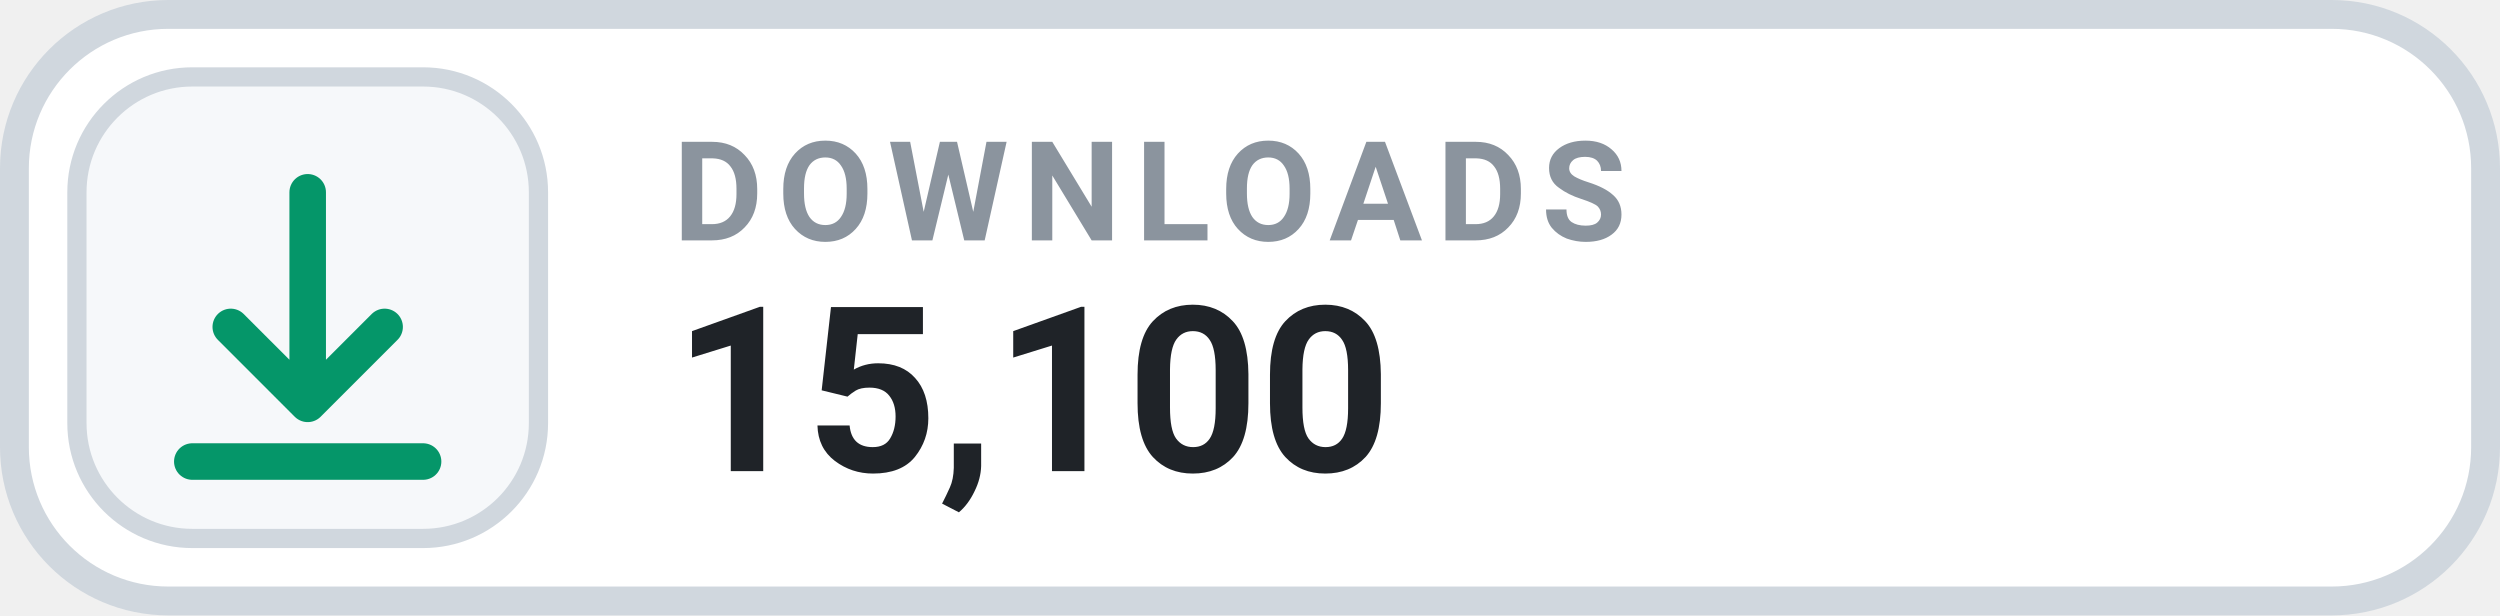
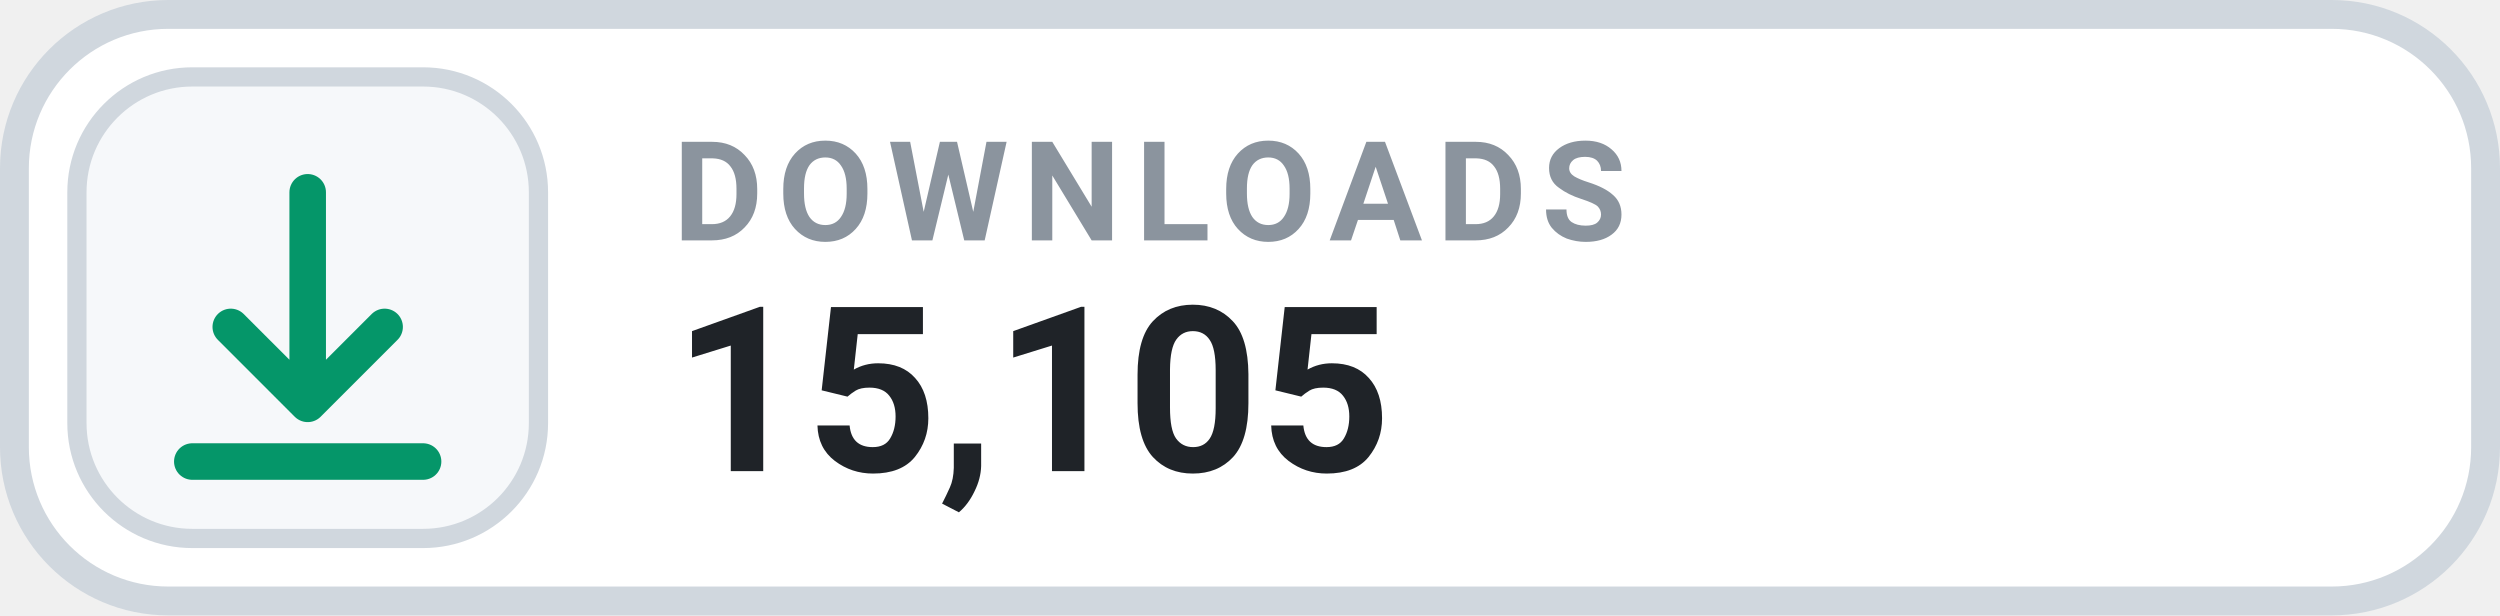
- <svg xmlns="http://www.w3.org/2000/svg" width="130" height="32" viewBox="0 0 130 32" role="img" aria-label="DOWNLOADS 15,100">
+ <svg xmlns="http://www.w3.org/2000/svg" width="130" height="32" viewBox="0 0 130 32" role="img" aria-label="DOWNLOADS 15,105">
  <rect x=".75" y=".75" width="128.5" height="30.5" rx="8" fill="#FFFFFF" stroke="#D0D7DE" stroke-width="1.5" />
  <rect x="4" y="4" width="24" height="24" rx="6" fill="#F6F8FA" stroke="#D0D7DE" stroke-width="1" />
  <g transform="translate(16 16)" style="color:#059669;">
    <path d="M0 -6 v11 m0 0 l4 -4 m-4 4 l-4 -4 M-6 8 h12" fill="none" stroke="currentColor" stroke-width="1.9" stroke-linecap="round" stroke-linejoin="round" />
  </g>
  <text x="35" y="12.5" fill="#8B949E" font-family="-apple-system,BlinkMacSystemFont,'Segoe UI',Roboto,Helvetica,Arial,sans-serif" font-size="7.2" font-weight="700" letter-spacing=".75">DOWNLOADS</text>
-   <text x="35" y="24.5" fill="#1F2328" font-family="-apple-system,BlinkMacSystemFont,'Segoe UI',Roboto,Helvetica,Arial,sans-serif" font-size="12" font-weight="700">15,100</text>
+   <text x="35" y="24.5" fill="#1F2328" font-family="-apple-system,BlinkMacSystemFont,'Segoe UI',Roboto,Helvetica,Arial,sans-serif" font-size="12" font-weight="700">15,105</text>
</svg>
